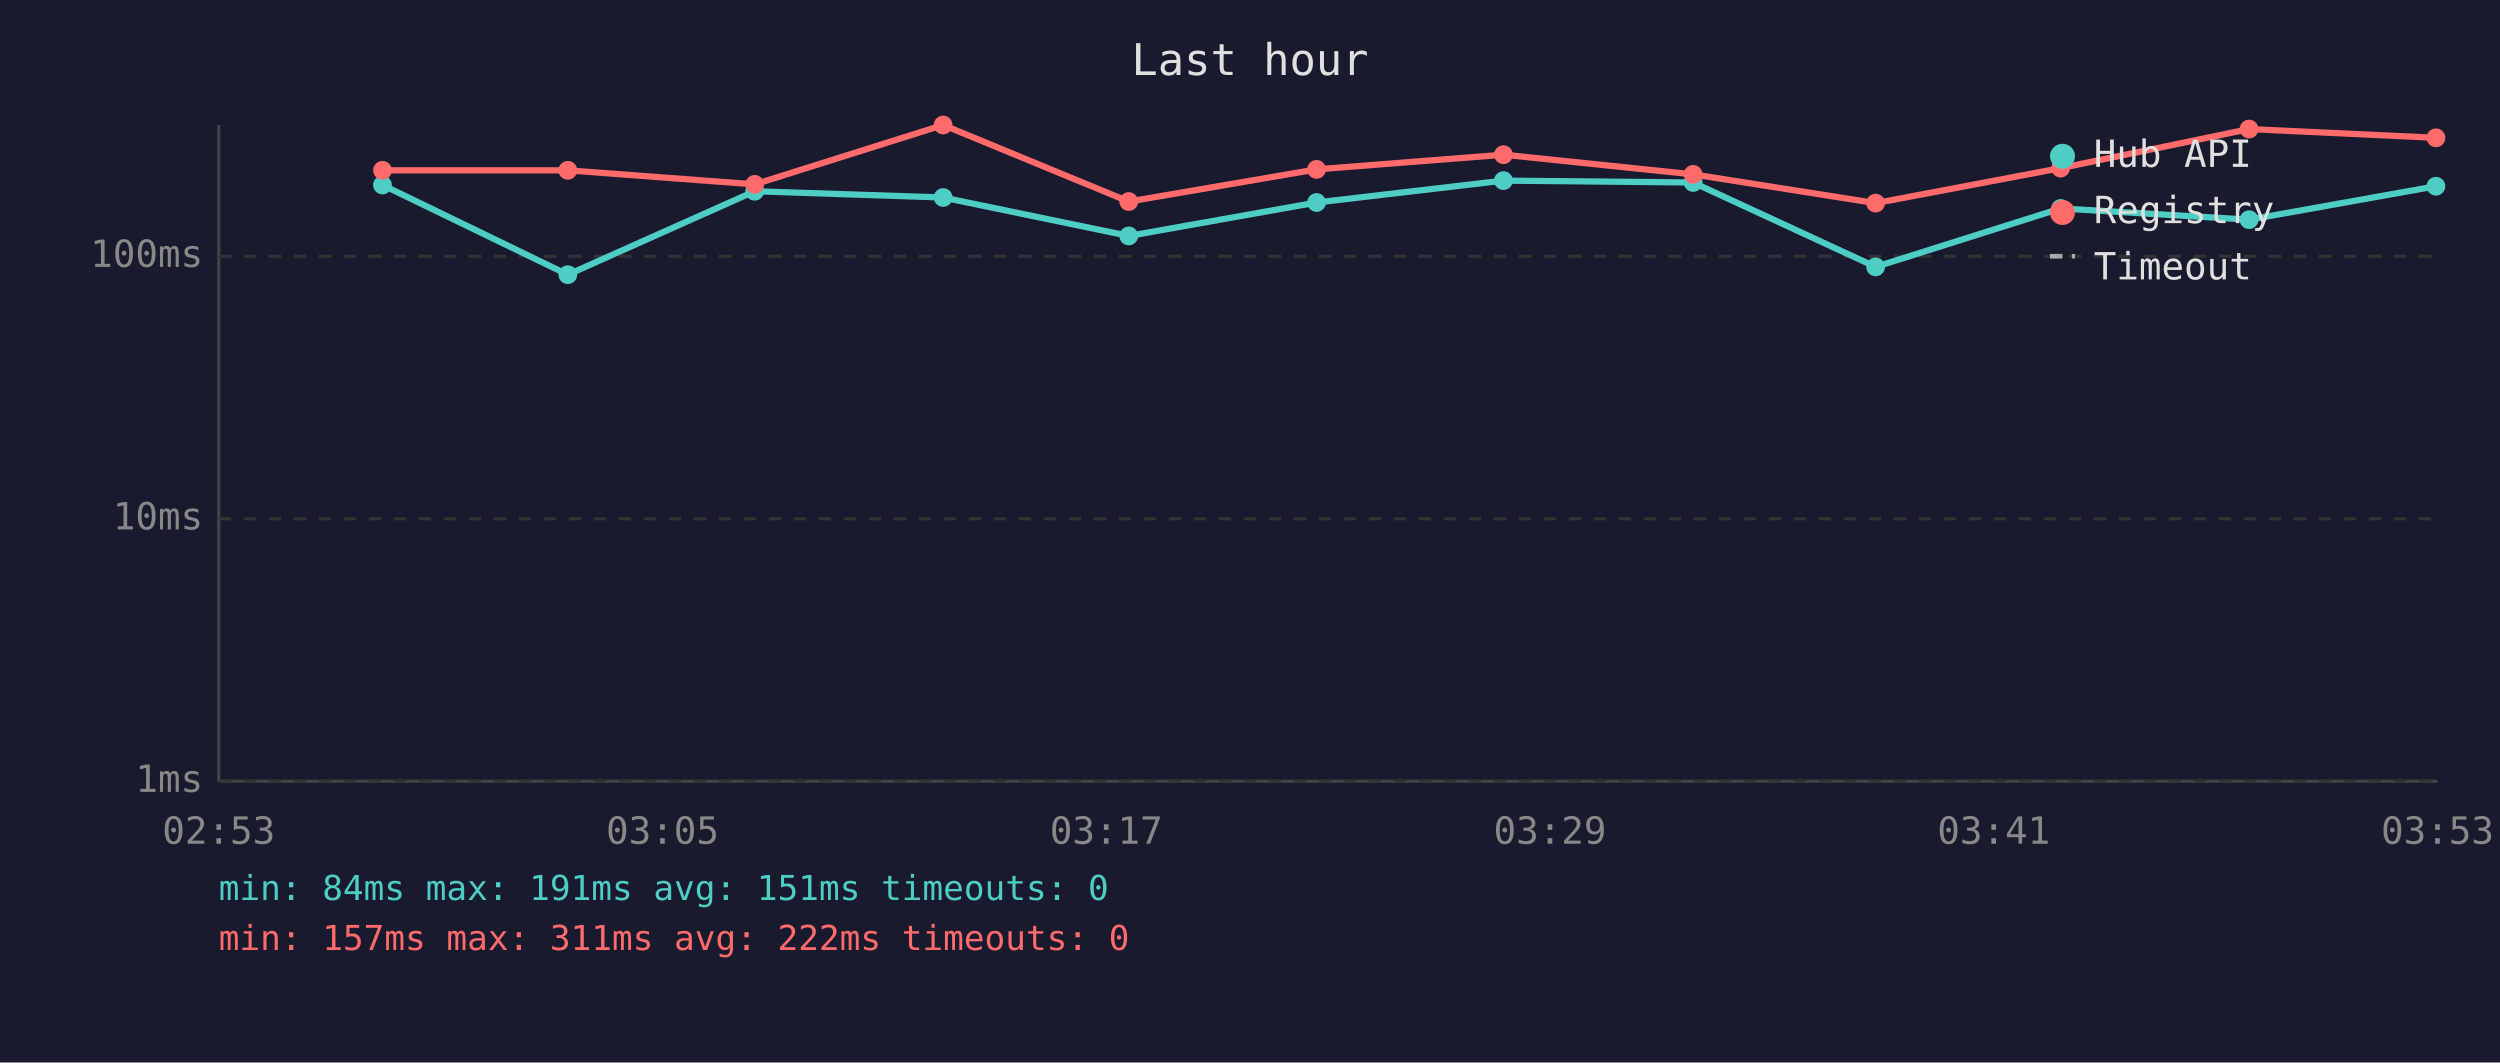
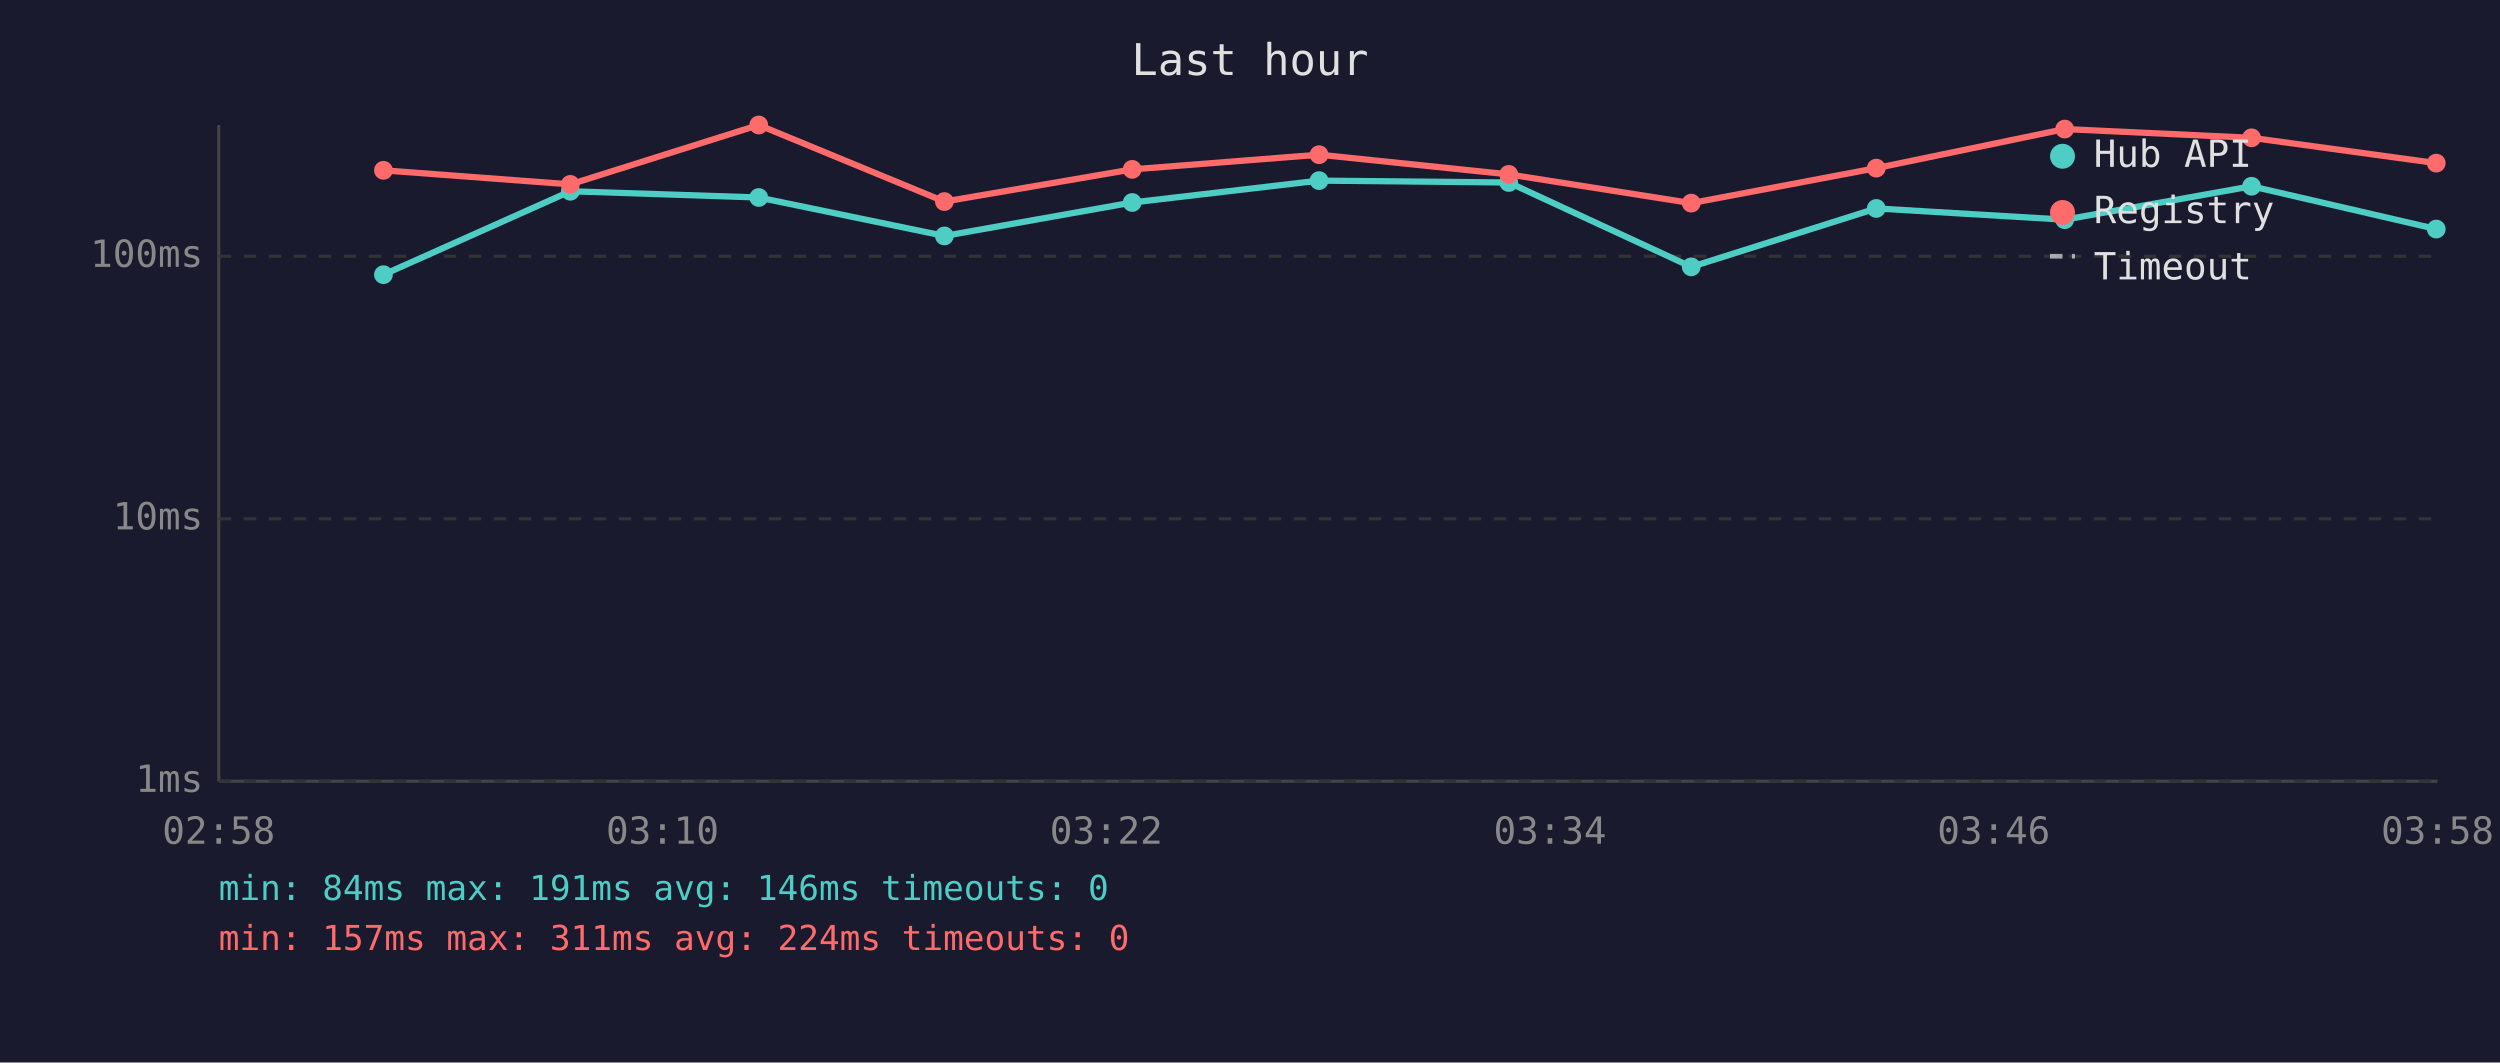
<svg xmlns="http://www.w3.org/2000/svg" viewBox="0 0 800 340" font-family="monospace" font-size="12">
  <rect width="800" height="340" fill="#1a1a2e" />
  <text x="400" y="24" fill="#e0e0e0" font-size="14" text-anchor="middle">Last hour</text>
  <line x1="70" y1="40" x2="70" y2="250" stroke="#444" stroke-width="1" />
  <line x1="70" y1="250" x2="780" y2="250" stroke="#444" stroke-width="1" />
  <line x1="70" y1="250" x2="780" y2="250" stroke="#333" stroke-width="1" stroke-dasharray="4" />
  <text x="65" y="250" fill="#888" text-anchor="end" dominant-baseline="middle">1ms</text>
  <line x1="70" y1="166" x2="780" y2="166" stroke="#333" stroke-width="1" stroke-dasharray="4" />
  <text x="65" y="166" fill="#888" text-anchor="end" dominant-baseline="middle">10ms</text>
  <line x1="70" y1="82" x2="780" y2="82" stroke="#333" stroke-width="1" stroke-dasharray="4" />
  <text x="65" y="82" fill="#888" text-anchor="end" dominant-baseline="middle">100ms</text>
-   <text x="70" y="270" fill="#888" text-anchor="middle">02:53</text>
-   <text x="212" y="270" fill="#888" text-anchor="middle">03:05</text>
-   <text x="354" y="270" fill="#888" text-anchor="middle">03:17</text>
-   <text x="496" y="270" fill="#888" text-anchor="middle">03:29</text>
-   <text x="638" y="270" fill="#888" text-anchor="middle">03:41</text>
-   <text x="780" y="270" fill="#888" text-anchor="middle">03:53</text>
-   <polyline points="122.4,59.2 181.7,87.9 241.5,61.2 301.8,63.2 361.2,75.5 421.3,64.8 481.1,57.8 541.8,58.4 600.2,85.4 659.4,66.7 719.7,70.3 779.5,59.6" fill="none" stroke="#4ecdc4" stroke-width="2" opacity="1" />
-   <circle cx="122.4" cy="59.2" r="3" fill="#4ecdc4" />
-   <circle cx="181.7" cy="87.9" r="3" fill="#4ecdc4" />
-   <circle cx="241.5" cy="61.2" r="3" fill="#4ecdc4" />
-   <circle cx="301.8" cy="63.2" r="3" fill="#4ecdc4" />
-   <circle cx="361.2" cy="75.5" r="3" fill="#4ecdc4" />
-   <circle cx="421.3" cy="64.8" r="3" fill="#4ecdc4" />
-   <circle cx="481.1" cy="57.8" r="3" fill="#4ecdc4" />
-   <circle cx="541.8" cy="58.4" r="3" fill="#4ecdc4" />
-   <circle cx="600.2" cy="85.4" r="3" fill="#4ecdc4" />
-   <circle cx="659.4" cy="66.7" r="3" fill="#4ecdc4" />
-   <circle cx="719.7" cy="70.3" r="3" fill="#4ecdc4" />
-   <circle cx="779.5" cy="59.6" r="3" fill="#4ecdc4" />
-   <polyline points="122.4,54.5 181.7,54.5 241.5,59.0 301.8,40.0 361.2,64.5 421.3,54.2 481.1,49.5 541.8,55.8 600.2,65.0 659.4,53.8 719.7,41.3 779.5,44.1" fill="none" stroke="#ff6b6b" stroke-width="2" opacity="1" />
-   <circle cx="122.4" cy="54.5" r="3" fill="#ff6b6b" />
-   <circle cx="181.7" cy="54.5" r="3" fill="#ff6b6b" />
-   <circle cx="241.5" cy="59.0" r="3" fill="#ff6b6b" />
-   <circle cx="301.8" cy="40.0" r="3" fill="#ff6b6b" />
-   <circle cx="361.2" cy="64.5" r="3" fill="#ff6b6b" />
-   <circle cx="421.3" cy="54.2" r="3" fill="#ff6b6b" />
-   <circle cx="481.1" cy="49.5" r="3" fill="#ff6b6b" />
-   <circle cx="541.8" cy="55.8" r="3" fill="#ff6b6b" />
-   <circle cx="600.2" cy="65.0" r="3" fill="#ff6b6b" />
-   <circle cx="659.4" cy="53.8" r="3" fill="#ff6b6b" />
-   <circle cx="719.7" cy="41.3" r="3" fill="#ff6b6b" />
-   <circle cx="779.5" cy="44.1" r="3" fill="#ff6b6b" />
+   <text x="70" y="270" fill="#888" text-anchor="middle">02:58</text>
+   <text x="212" y="270" fill="#888" text-anchor="middle">03:10</text>
+   <text x="354" y="270" fill="#888" text-anchor="middle">03:22</text>
+   <text x="496" y="270" fill="#888" text-anchor="middle">03:34</text>
+   <text x="638" y="270" fill="#888" text-anchor="middle">03:46</text>
+   <text x="780" y="270" fill="#888" text-anchor="middle">03:58</text>
+   <polyline points="122.7,87.9 182.5,61.2 242.8,63.2 302.2,75.5 362.3,64.8 422.1,57.8 482.8,58.4 541.2,85.4 600.4,66.7 660.7,70.3 720.5,59.6 779.6,73.3" fill="none" stroke="#4ecdc4" stroke-width="2" opacity="1" />
+   <circle cx="122.7" cy="87.9" r="3" fill="#4ecdc4" />
+   <circle cx="182.5" cy="61.2" r="3" fill="#4ecdc4" />
+   <circle cx="242.8" cy="63.2" r="3" fill="#4ecdc4" />
+   <circle cx="302.2" cy="75.5" r="3" fill="#4ecdc4" />
+   <circle cx="362.3" cy="64.8" r="3" fill="#4ecdc4" />
+   <circle cx="422.1" cy="57.8" r="3" fill="#4ecdc4" />
+   <circle cx="482.8" cy="58.4" r="3" fill="#4ecdc4" />
+   <circle cx="541.2" cy="85.4" r="3" fill="#4ecdc4" />
+   <circle cx="600.4" cy="66.7" r="3" fill="#4ecdc4" />
+   <circle cx="660.7" cy="70.3" r="3" fill="#4ecdc4" />
+   <circle cx="720.5" cy="59.6" r="3" fill="#4ecdc4" />
+   <circle cx="779.6" cy="73.3" r="3" fill="#4ecdc4" />
+   <polyline points="122.7,54.5 182.5,59.0 242.8,40.0 302.2,64.5 362.3,54.2 422.1,49.5 482.8,55.8 541.2,65.0 600.4,53.8 660.7,41.3 720.5,44.1 779.6,52.2" fill="none" stroke="#ff6b6b" stroke-width="2" opacity="1" />
+   <circle cx="122.7" cy="54.5" r="3" fill="#ff6b6b" />
+   <circle cx="182.5" cy="59.0" r="3" fill="#ff6b6b" />
+   <circle cx="242.8" cy="40.0" r="3" fill="#ff6b6b" />
+   <circle cx="302.2" cy="64.5" r="3" fill="#ff6b6b" />
+   <circle cx="362.3" cy="54.2" r="3" fill="#ff6b6b" />
+   <circle cx="422.1" cy="49.5" r="3" fill="#ff6b6b" />
+   <circle cx="482.8" cy="55.8" r="3" fill="#ff6b6b" />
+   <circle cx="541.2" cy="65.0" r="3" fill="#ff6b6b" />
+   <circle cx="600.4" cy="53.8" r="3" fill="#ff6b6b" />
+   <circle cx="660.7" cy="41.3" r="3" fill="#ff6b6b" />
+   <circle cx="720.5" cy="44.1" r="3" fill="#ff6b6b" />
+   <circle cx="779.6" cy="52.2" r="3" fill="#ff6b6b" />
  <circle cx="660" cy="50" r="4" fill="#4ecdc4" />
  <text x="670" y="50" fill="#e0e0e0" dominant-baseline="middle">Hub API</text>
  <circle cx="660" cy="68" r="4" fill="#ff6b6b" />
  <text x="670" y="68" fill="#e0e0e0" dominant-baseline="middle">Registry</text>
  <line x1="656" y1="82" x2="664" y2="82" stroke="#e0e0e0" stroke-width="1.5" stroke-dasharray="4,3" opacity="0.7" />
  <text x="670" y="86" fill="#e0e0e0" dominant-baseline="middle">Timeout</text>
-   <text x="70" y="288" fill="#4ecdc4" font-size="11">min: 84ms  max: 191ms  avg: 151ms  timeouts: 0</text>
-   <text x="70" y="304" fill="#ff6b6b" font-size="11">min: 157ms  max: 311ms  avg: 222ms  timeouts: 0</text>
+   <text x="70" y="288" fill="#4ecdc4" font-size="11">min: 84ms  max: 191ms  avg: 146ms  timeouts: 0</text>
+   <text x="70" y="304" fill="#ff6b6b" font-size="11">min: 157ms  max: 311ms  avg: 224ms  timeouts: 0</text>
</svg>
